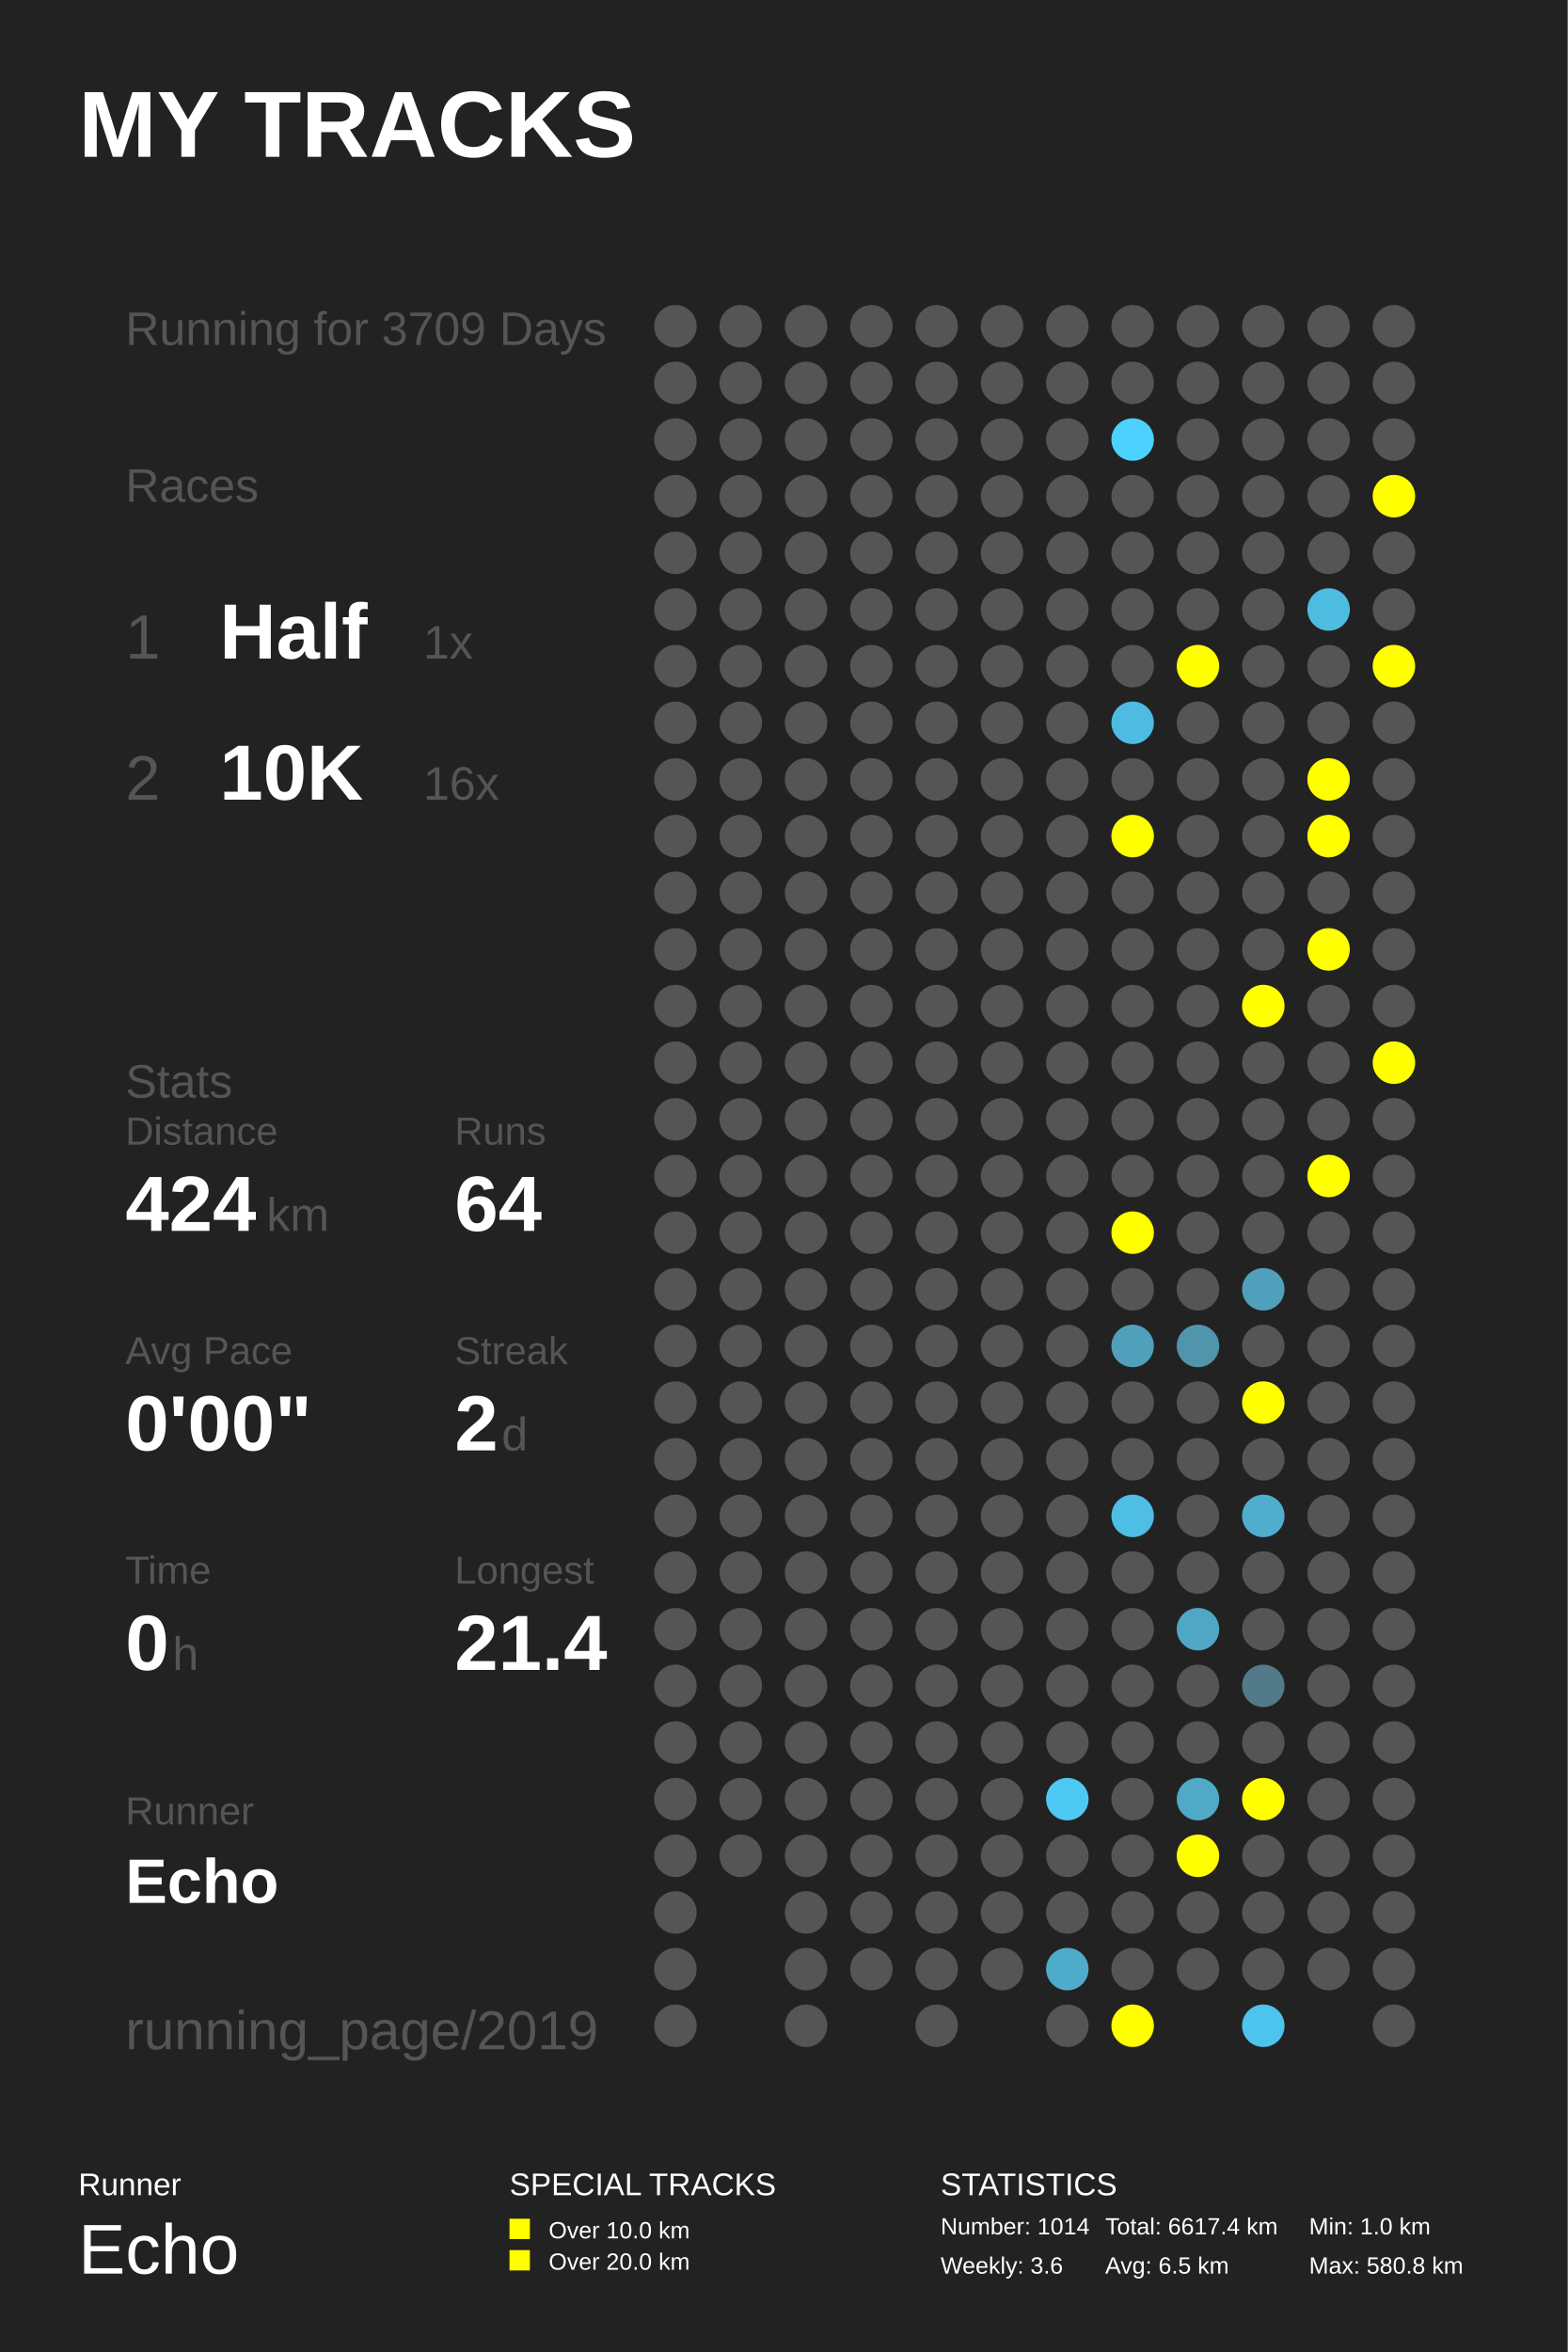
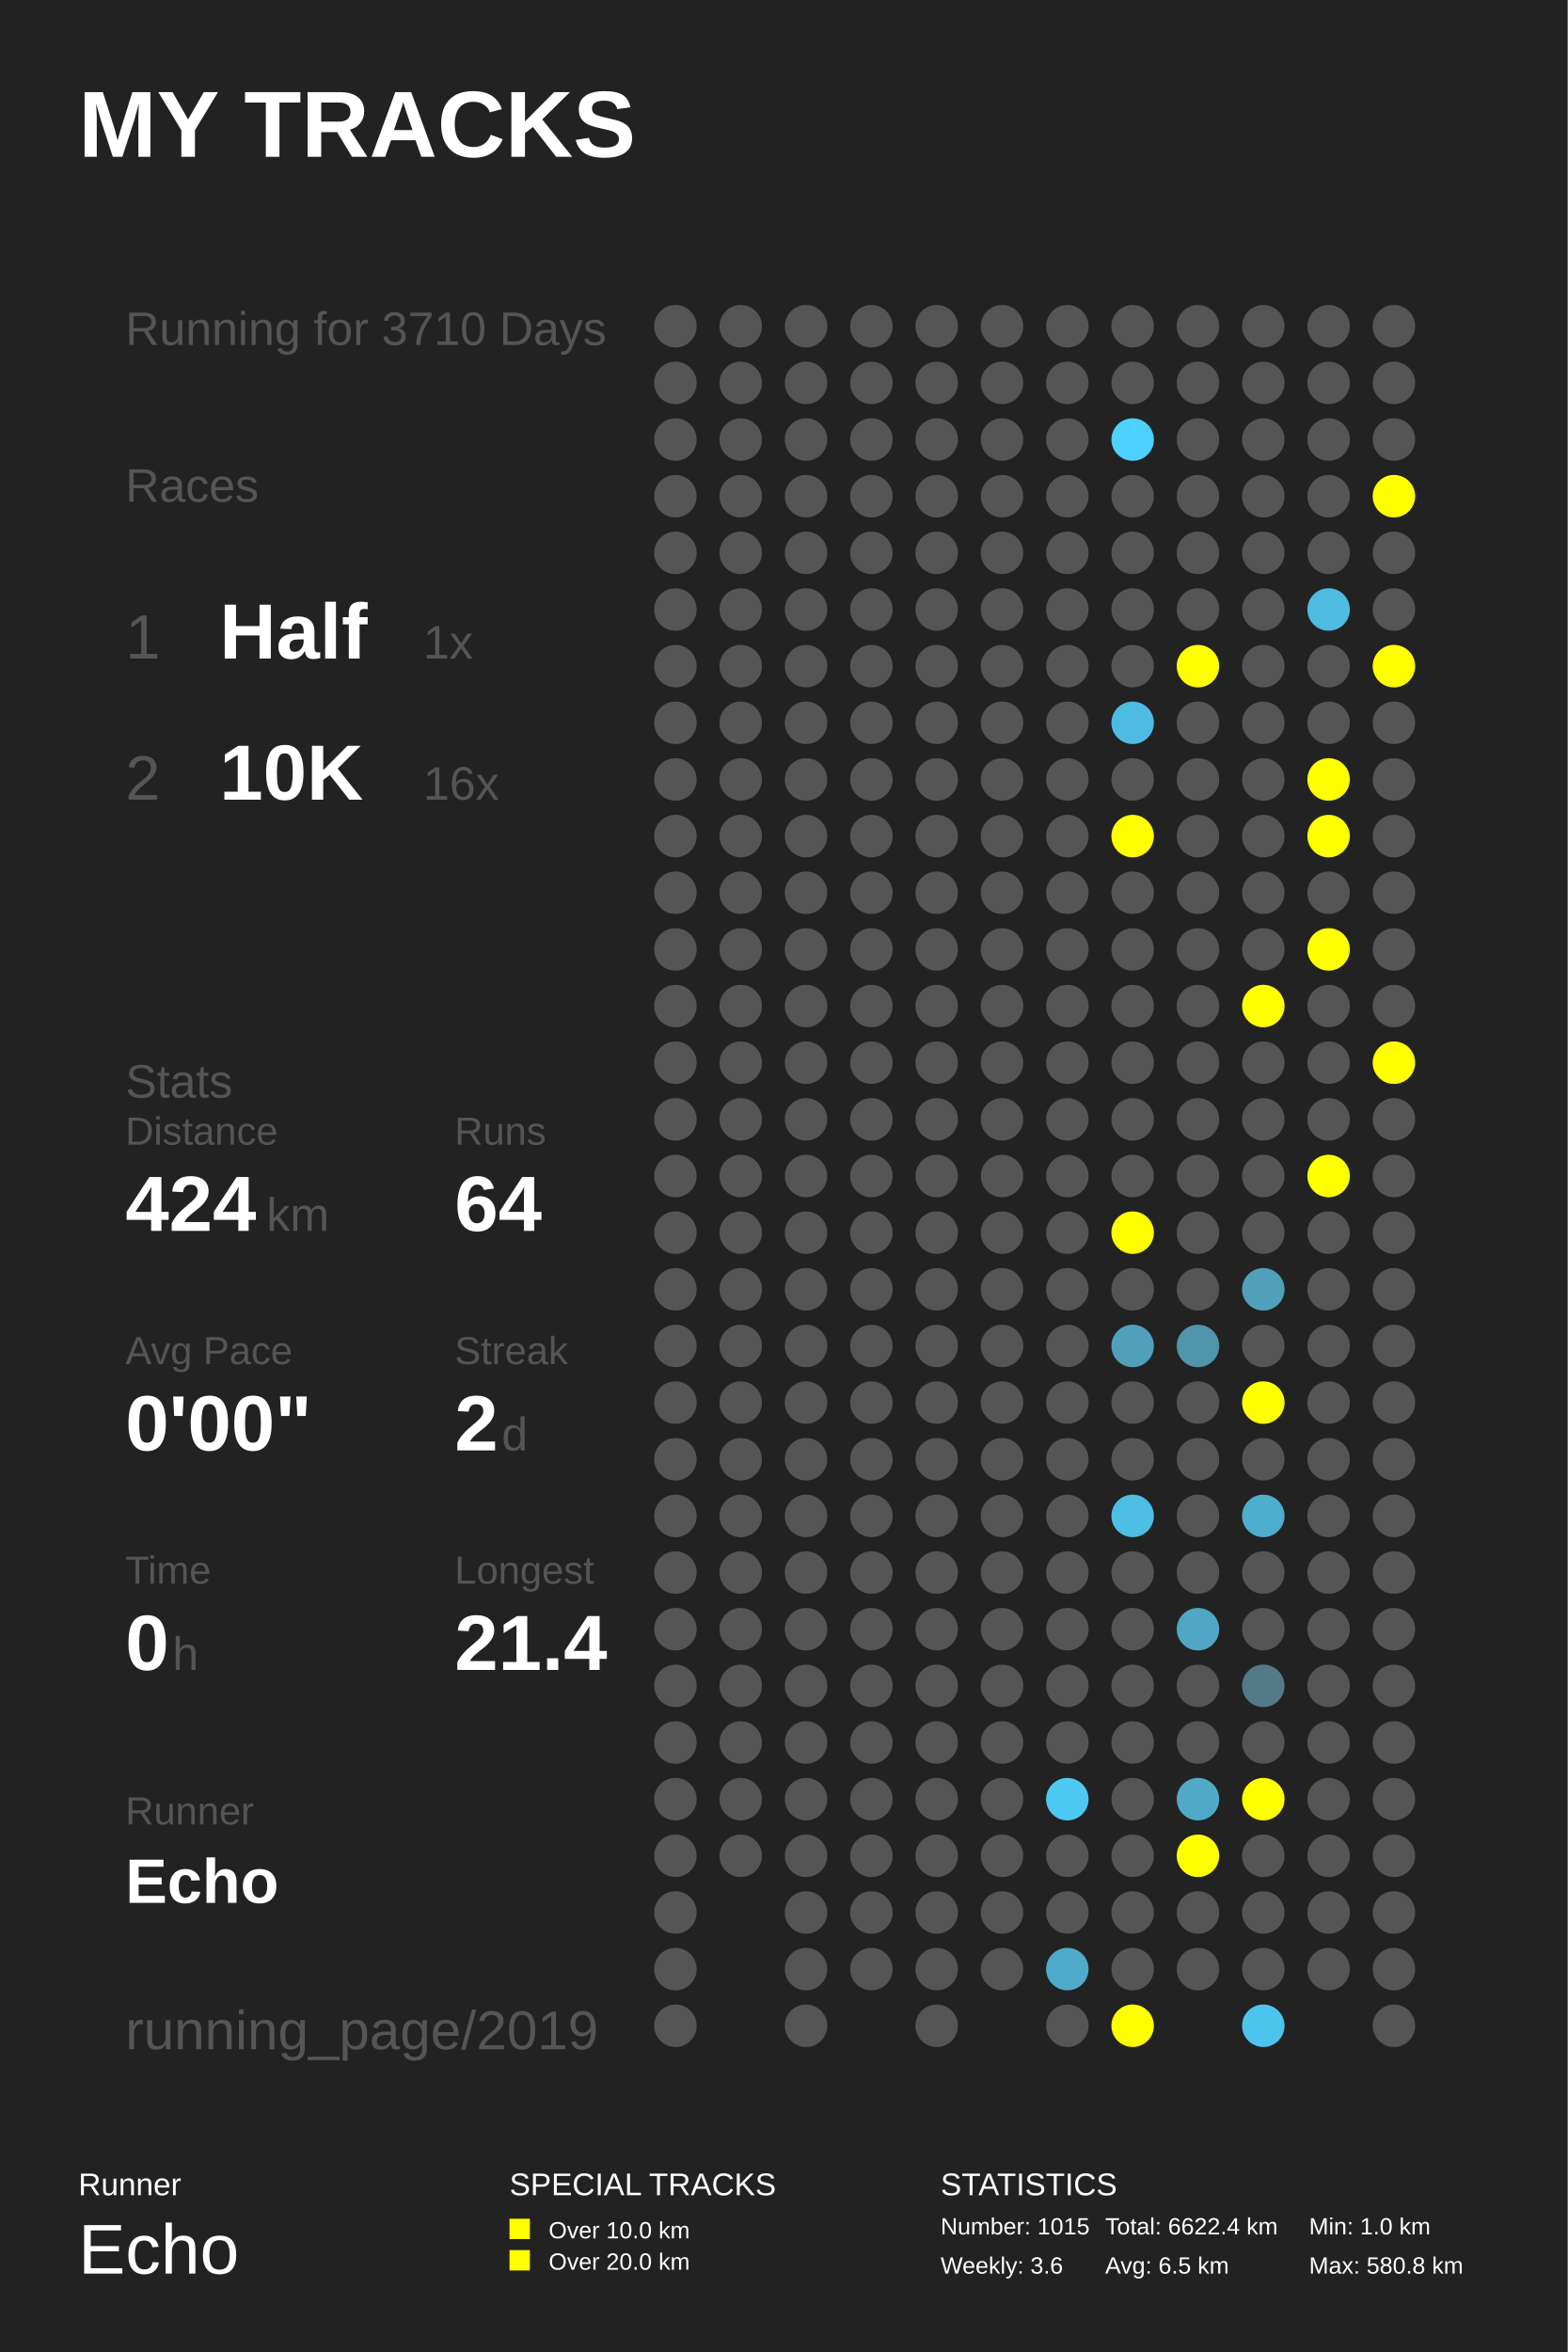
<svg xmlns="http://www.w3.org/2000/svg" baseProfile="full" height="300mm" version="1.1" viewBox="0,0,200,300" width="200mm">
  <defs />
  <rect fill="#222222" height="300" width="200" x="0" y="0" />
  <text fill="#FFFFFF" style="font-size:12px; font-family:Arial; font-weight:bold;" x="10" y="20">MY TRACKS</text>
  <text fill="#FFFFFF" style="font-size:4px; font-family:Arial" x="10" y="280">Runner</text>
  <text fill="#FFFFFF" style="font-size:9px; font-family:Arial" x="10" y="290">Echo</text>
  <text fill="#FFFFFF" style="font-size:4px; font-family:Arial" x="65" y="280">SPECIAL TRACKS</text>
  <rect fill="#FFFF00" height="2.6" width="2.6" x="65" y="283" />
  <text fill="#FFFFFF" style="font-size:3px; font-family:Arial" x="70" y="285.5">Over 10.0 km</text>
  <rect fill="#FFFF00" height="2.6" width="2.6" x="65" y="287" />
  <text fill="#FFFFFF" style="font-size:3px; font-family:Arial" x="70" y="289.5">Over 20.0 km</text>
  <text fill="#FFFFFF" style="font-size:4px; font-family:Arial" x="120" y="280">STATISTICS</text>
-   <text fill="#FFFFFF" style="font-size:3px; font-family:Arial" x="120" y="285">Number: 1014</text>
+   <text fill="#FFFFFF" style="font-size:3px; font-family:Arial" x="120" y="285">Number: 1015</text>
  <text fill="#FFFFFF" style="font-size:3px; font-family:Arial" x="120" y="290">Weekly: 3.6</text>
-   <text fill="#FFFFFF" style="font-size:3px; font-family:Arial" x="141" y="285">Total: 6617.4 km</text>
+   <text fill="#FFFFFF" style="font-size:3px; font-family:Arial" x="141" y="285">Total: 6622.4 km</text>
  <text fill="#FFFFFF" style="font-size:3px; font-family:Arial" x="141" y="290">Avg: 6.5 km</text>
  <text fill="#FFFFFF" style="font-size:3px; font-family:Arial" x="167" y="285">Min: 1.0 km</text>
  <text fill="#FFFFFF" style="font-size:3px; font-family:Arial" x="167" y="290">Max: 580.8 km</text>
-   <text fill="#555555" style="font-size:6px; font-family:Arial;" x="16" y="44">Running for 3709 Days</text>
+   <text fill="#555555" style="font-size:6px; font-family:Arial;" x="16" y="44">Running for 3710 Days</text>
  <text fill="#555555" style="font-size:6px; font-family:Arial;" x="16" y="64">Races</text>
  <text fill="#555555" style="font-size:8px; font-family:Arial;" x="16" y="84">1</text>
  <text fill="#FFFFFF" style="font-size:10px; font-family:Arial; font-weight:bold;" x="28" y="84">Half</text>
  <text fill="#555555" style="font-size:6px; font-family:Arial;" x="54" y="84">1x</text>
  <text fill="#555555" style="font-size:8px; font-family:Arial;" x="16" y="102">2</text>
  <text fill="#FFFFFF" style="font-size:10px; font-family:Arial; font-weight:bold;" x="28" y="102">10K</text>
  <text fill="#555555" style="font-size:6px; font-family:Arial;" x="54" y="102">16x</text>
  <text fill="#555555" style="font-size:6px; font-family:Arial;" x="16" y="140">Stats</text>
  <text fill="#555555" style="font-size:5px; font-family:Arial;" x="16" y="146">Distance</text>
  <text fill="#FFFFFF" style="font-size:10px; font-family:Arial; font-weight:bold;" x="16" y="157">424</text>
  <text fill="#555555" style="font-size:6px; font-family:Arial;" x="34" y="157">km</text>
  <text fill="#555555" style="font-size:5px; font-family:Arial;" x="58" y="146">Runs</text>
  <text fill="#FFFFFF" style="font-size:10px; font-family:Arial; font-weight:bold;" x="58" y="157">64</text>
  <text fill="#555555" style="font-size:5px; font-family:Arial;" x="16" y="174">Avg Pace</text>
  <text fill="#FFFFFF" style="font-size:10px; font-family:Arial; font-weight:bold;" x="16" y="185">0'00"</text>
  <text fill="#555555" style="font-size:5px; font-family:Arial;" x="58" y="174">Streak</text>
  <text fill="#FFFFFF" style="font-size:10px; font-family:Arial; font-weight:bold;" x="58" y="185">2</text>
  <text fill="#555555" style="font-size:6px; font-family:Arial;" x="64" y="185">d</text>
  <text fill="#555555" style="font-size:5px; font-family:Arial;" x="16" y="202">Time</text>
  <text fill="#FFFFFF" style="font-size:10px; font-family:Arial; font-weight:bold;" x="16" y="213">0</text>
  <text fill="#555555" style="font-size:6px; font-family:Arial;" x="22" y="213">h</text>
  <text fill="#555555" style="font-size:5px; font-family:Arial;" x="58" y="202">Longest</text>
  <text fill="#FFFFFF" style="font-size:10px; font-family:Arial; font-weight:bold;" x="58" y="213">21.4</text>
  <text fill="#555555" style="font-size:5px; font-family:Arial;" x="16" y="232.71">Runner</text>
  <text fill="#FFFFFF" style="font-size:8px; font-family:Arial; font-weight:bold;" x="16" y="242.71">Echo</text>
  <text fill="#555555" style="font-size:7px; font-family:Arial;" x="16" y="261.387">running_page/2019</text>
  <circle cx="86.167" cy="41.613" fill="#555555" r="2.71" />
  <circle cx="86.167" cy="48.839" fill="#555555" r="2.71" />
  <circle cx="86.167" cy="56.065" fill="#555555" r="2.71" />
  <circle cx="86.167" cy="63.29" fill="#555555" r="2.71" />
  <circle cx="86.167" cy="70.516" fill="#555555" r="2.71" />
  <circle cx="86.167" cy="77.742" fill="#555555" r="2.71" />
  <circle cx="86.167" cy="84.968" fill="#555555" r="2.71" />
  <circle cx="86.167" cy="92.194" fill="#555555" r="2.71" />
  <circle cx="86.167" cy="99.419" fill="#555555" r="2.71" />
  <circle cx="86.167" cy="106.645" fill="#555555" r="2.71" />
  <circle cx="86.167" cy="113.871" fill="#555555" r="2.71" />
  <circle cx="86.167" cy="121.097" fill="#555555" r="2.71" />
  <circle cx="86.167" cy="128.323" fill="#555555" r="2.71" />
  <circle cx="86.167" cy="135.548" fill="#555555" r="2.71" />
  <circle cx="86.167" cy="142.774" fill="#555555" r="2.71" />
  <circle cx="86.167" cy="150.0" fill="#555555" r="2.71" />
  <circle cx="86.167" cy="157.226" fill="#555555" r="2.71" />
  <circle cx="86.167" cy="164.452" fill="#555555" r="2.71" />
  <circle cx="86.167" cy="171.677" fill="#555555" r="2.71" />
  <circle cx="86.167" cy="178.903" fill="#555555" r="2.71" />
  <circle cx="86.167" cy="186.129" fill="#555555" r="2.71" />
  <circle cx="86.167" cy="193.355" fill="#555555" r="2.71" />
  <circle cx="86.167" cy="200.581" fill="#555555" r="2.71" />
  <circle cx="86.167" cy="207.806" fill="#555555" r="2.71" />
  <circle cx="86.167" cy="215.032" fill="#555555" r="2.71" />
  <circle cx="86.167" cy="222.258" fill="#555555" r="2.71" />
  <circle cx="86.167" cy="229.484" fill="#555555" r="2.71" />
  <circle cx="86.167" cy="236.71" fill="#555555" r="2.71" />
  <circle cx="86.167" cy="243.935" fill="#555555" r="2.71" />
  <circle cx="86.167" cy="251.161" fill="#555555" r="2.71" />
  <circle cx="86.167" cy="258.387" fill="#555555" r="2.71" />
  <circle cx="94.5" cy="41.613" fill="#555555" r="2.71" />
  <circle cx="94.5" cy="48.839" fill="#555555" r="2.71" />
  <circle cx="94.5" cy="56.065" fill="#555555" r="2.71" />
  <circle cx="94.5" cy="63.29" fill="#555555" r="2.71" />
  <circle cx="94.5" cy="70.516" fill="#555555" r="2.71" />
  <circle cx="94.5" cy="77.742" fill="#555555" r="2.71" />
  <circle cx="94.5" cy="84.968" fill="#555555" r="2.71" />
  <circle cx="94.5" cy="92.194" fill="#555555" r="2.71" />
  <circle cx="94.5" cy="99.419" fill="#555555" r="2.71" />
  <circle cx="94.5" cy="106.645" fill="#555555" r="2.71" />
  <circle cx="94.5" cy="113.871" fill="#555555" r="2.71" />
  <circle cx="94.5" cy="121.097" fill="#555555" r="2.71" />
  <circle cx="94.5" cy="128.323" fill="#555555" r="2.71" />
  <circle cx="94.5" cy="135.548" fill="#555555" r="2.71" />
  <circle cx="94.5" cy="142.774" fill="#555555" r="2.71" />
  <circle cx="94.5" cy="150.0" fill="#555555" r="2.71" />
  <circle cx="94.5" cy="157.226" fill="#555555" r="2.71" />
  <circle cx="94.5" cy="164.452" fill="#555555" r="2.71" />
  <circle cx="94.5" cy="171.677" fill="#555555" r="2.71" />
  <circle cx="94.5" cy="178.903" fill="#555555" r="2.71" />
  <circle cx="94.5" cy="186.129" fill="#555555" r="2.71" />
  <circle cx="94.5" cy="193.355" fill="#555555" r="2.71" />
  <circle cx="94.5" cy="200.581" fill="#555555" r="2.71" />
  <circle cx="94.5" cy="207.806" fill="#555555" r="2.71" />
  <circle cx="94.5" cy="215.032" fill="#555555" r="2.71" />
  <circle cx="94.5" cy="222.258" fill="#555555" r="2.71" />
  <circle cx="94.5" cy="229.484" fill="#555555" r="2.71" />
  <circle cx="94.5" cy="236.71" fill="#555555" r="2.71" />
  <circle cx="102.833" cy="41.613" fill="#555555" r="2.71" />
  <circle cx="102.833" cy="48.839" fill="#555555" r="2.71" />
  <circle cx="102.833" cy="56.065" fill="#555555" r="2.71" />
  <circle cx="102.833" cy="63.29" fill="#555555" r="2.71" />
  <circle cx="102.833" cy="70.516" fill="#555555" r="2.71" />
  <circle cx="102.833" cy="77.742" fill="#555555" r="2.71" />
  <circle cx="102.833" cy="84.968" fill="#555555" r="2.71" />
  <circle cx="102.833" cy="92.194" fill="#555555" r="2.71" />
  <circle cx="102.833" cy="99.419" fill="#555555" r="2.71" />
  <circle cx="102.833" cy="106.645" fill="#555555" r="2.71" />
  <circle cx="102.833" cy="113.871" fill="#555555" r="2.71" />
  <circle cx="102.833" cy="121.097" fill="#555555" r="2.71" />
  <circle cx="102.833" cy="128.323" fill="#555555" r="2.71" />
  <circle cx="102.833" cy="135.548" fill="#555555" r="2.71" />
  <circle cx="102.833" cy="142.774" fill="#555555" r="2.71" />
  <circle cx="102.833" cy="150.0" fill="#555555" r="2.71" />
  <circle cx="102.833" cy="157.226" fill="#555555" r="2.71" />
  <circle cx="102.833" cy="164.452" fill="#555555" r="2.71" />
  <circle cx="102.833" cy="171.677" fill="#555555" r="2.71" />
  <circle cx="102.833" cy="178.903" fill="#555555" r="2.71" />
  <circle cx="102.833" cy="186.129" fill="#555555" r="2.71" />
  <circle cx="102.833" cy="193.355" fill="#555555" r="2.71" />
  <circle cx="102.833" cy="200.581" fill="#555555" r="2.71" />
  <circle cx="102.833" cy="207.806" fill="#555555" r="2.71" />
  <circle cx="102.833" cy="215.032" fill="#555555" r="2.71" />
  <circle cx="102.833" cy="222.258" fill="#555555" r="2.71" />
  <circle cx="102.833" cy="229.484" fill="#555555" r="2.71" />
  <circle cx="102.833" cy="236.71" fill="#555555" r="2.71" />
  <circle cx="102.833" cy="243.935" fill="#555555" r="2.71" />
  <circle cx="102.833" cy="251.161" fill="#555555" r="2.71" />
  <circle cx="102.833" cy="258.387" fill="#555555" r="2.71" />
  <circle cx="111.167" cy="41.613" fill="#555555" r="2.71" />
  <circle cx="111.167" cy="48.839" fill="#555555" r="2.71" />
  <circle cx="111.167" cy="56.065" fill="#555555" r="2.71" />
  <circle cx="111.167" cy="63.29" fill="#555555" r="2.71" />
  <circle cx="111.167" cy="70.516" fill="#555555" r="2.71" />
  <circle cx="111.167" cy="77.742" fill="#555555" r="2.71" />
  <circle cx="111.167" cy="84.968" fill="#555555" r="2.71" />
  <circle cx="111.167" cy="92.194" fill="#555555" r="2.71" />
  <circle cx="111.167" cy="99.419" fill="#555555" r="2.71" />
  <circle cx="111.167" cy="106.645" fill="#555555" r="2.71" />
  <circle cx="111.167" cy="113.871" fill="#555555" r="2.71" />
  <circle cx="111.167" cy="121.097" fill="#555555" r="2.71" />
  <circle cx="111.167" cy="128.323" fill="#555555" r="2.71" />
  <circle cx="111.167" cy="135.548" fill="#555555" r="2.71" />
  <circle cx="111.167" cy="142.774" fill="#555555" r="2.71" />
  <circle cx="111.167" cy="150.0" fill="#555555" r="2.71" />
  <circle cx="111.167" cy="157.226" fill="#555555" r="2.71" />
  <circle cx="111.167" cy="164.452" fill="#555555" r="2.71" />
  <circle cx="111.167" cy="171.677" fill="#555555" r="2.71" />
  <circle cx="111.167" cy="178.903" fill="#555555" r="2.71" />
  <circle cx="111.167" cy="186.129" fill="#555555" r="2.71" />
  <circle cx="111.167" cy="193.355" fill="#555555" r="2.71" />
  <circle cx="111.167" cy="200.581" fill="#555555" r="2.71" />
  <circle cx="111.167" cy="207.806" fill="#555555" r="2.71" />
  <circle cx="111.167" cy="215.032" fill="#555555" r="2.71" />
  <circle cx="111.167" cy="222.258" fill="#555555" r="2.71" />
  <circle cx="111.167" cy="229.484" fill="#555555" r="2.71" />
  <circle cx="111.167" cy="236.71" fill="#555555" r="2.71" />
  <circle cx="111.167" cy="243.935" fill="#555555" r="2.71" />
  <circle cx="111.167" cy="251.161" fill="#555555" r="2.71" />
  <circle cx="119.5" cy="41.613" fill="#555555" r="2.71" />
  <circle cx="119.5" cy="48.839" fill="#555555" r="2.71" />
  <circle cx="119.5" cy="56.065" fill="#555555" r="2.71" />
  <circle cx="119.5" cy="63.29" fill="#555555" r="2.71" />
  <circle cx="119.5" cy="70.516" fill="#555555" r="2.71" />
  <circle cx="119.5" cy="77.742" fill="#555555" r="2.71" />
  <circle cx="119.5" cy="84.968" fill="#555555" r="2.71" />
  <circle cx="119.5" cy="92.194" fill="#555555" r="2.71" />
  <circle cx="119.5" cy="99.419" fill="#555555" r="2.71" />
  <circle cx="119.5" cy="106.645" fill="#555555" r="2.71" />
  <circle cx="119.5" cy="113.871" fill="#555555" r="2.71" />
  <circle cx="119.5" cy="121.097" fill="#555555" r="2.71" />
  <circle cx="119.5" cy="128.323" fill="#555555" r="2.71" />
  <circle cx="119.5" cy="135.548" fill="#555555" r="2.71" />
  <circle cx="119.5" cy="142.774" fill="#555555" r="2.71" />
  <circle cx="119.5" cy="150.0" fill="#555555" r="2.71" />
  <circle cx="119.5" cy="157.226" fill="#555555" r="2.71" />
  <circle cx="119.5" cy="164.452" fill="#555555" r="2.71" />
  <circle cx="119.5" cy="171.677" fill="#555555" r="2.71" />
  <circle cx="119.5" cy="178.903" fill="#555555" r="2.71" />
  <circle cx="119.5" cy="186.129" fill="#555555" r="2.71" />
  <circle cx="119.5" cy="193.355" fill="#555555" r="2.71" />
  <circle cx="119.5" cy="200.581" fill="#555555" r="2.71" />
  <circle cx="119.5" cy="207.806" fill="#555555" r="2.71" />
  <circle cx="119.5" cy="215.032" fill="#555555" r="2.71" />
  <circle cx="119.5" cy="222.258" fill="#555555" r="2.71" />
  <circle cx="119.5" cy="229.484" fill="#555555" r="2.71" />
  <circle cx="119.5" cy="236.71" fill="#555555" r="2.71" />
  <circle cx="119.5" cy="243.935" fill="#555555" r="2.71" />
  <circle cx="119.5" cy="251.161" fill="#555555" r="2.71" />
  <circle cx="119.5" cy="258.387" fill="#555555" r="2.71" />
  <circle cx="127.833" cy="41.613" fill="#555555" r="2.71" />
  <circle cx="127.833" cy="48.839" fill="#555555" r="2.71" />
  <circle cx="127.833" cy="56.065" fill="#555555" r="2.71" />
  <circle cx="127.833" cy="63.29" fill="#555555" r="2.71" />
  <circle cx="127.833" cy="70.516" fill="#555555" r="2.71" />
  <circle cx="127.833" cy="77.742" fill="#555555" r="2.71" />
  <circle cx="127.833" cy="84.968" fill="#555555" r="2.71" />
  <circle cx="127.833" cy="92.194" fill="#555555" r="2.71" />
  <circle cx="127.833" cy="99.419" fill="#555555" r="2.71" />
  <circle cx="127.833" cy="106.645" fill="#555555" r="2.71" />
  <circle cx="127.833" cy="113.871" fill="#555555" r="2.71" />
  <circle cx="127.833" cy="121.097" fill="#555555" r="2.71" />
  <circle cx="127.833" cy="128.323" fill="#555555" r="2.71" />
  <circle cx="127.833" cy="135.548" fill="#555555" r="2.71" />
  <circle cx="127.833" cy="142.774" fill="#555555" r="2.71" />
  <circle cx="127.833" cy="150.0" fill="#555555" r="2.71" />
  <circle cx="127.833" cy="157.226" fill="#555555" r="2.71" />
  <circle cx="127.833" cy="164.452" fill="#555555" r="2.71" />
  <circle cx="127.833" cy="171.677" fill="#555555" r="2.71" />
  <circle cx="127.833" cy="178.903" fill="#555555" r="2.71" />
  <circle cx="127.833" cy="186.129" fill="#555555" r="2.71" />
  <circle cx="127.833" cy="193.355" fill="#555555" r="2.71" />
  <circle cx="127.833" cy="200.581" fill="#555555" r="2.71" />
  <circle cx="127.833" cy="207.806" fill="#555555" r="2.71" />
  <circle cx="127.833" cy="215.032" fill="#555555" r="2.71" />
  <circle cx="127.833" cy="222.258" fill="#555555" r="2.71" />
  <circle cx="127.833" cy="229.484" fill="#555555" r="2.71" />
  <circle cx="127.833" cy="236.71" fill="#555555" r="2.71" />
  <circle cx="127.833" cy="243.935" fill="#555555" r="2.71" />
  <circle cx="127.833" cy="251.161" fill="#555555" r="2.71" />
  <circle cx="136.167" cy="41.613" fill="#555555" r="2.71" />
  <circle cx="136.167" cy="48.839" fill="#555555" r="2.71" />
  <circle cx="136.167" cy="56.065" fill="#555555" r="2.71" />
  <circle cx="136.167" cy="63.29" fill="#555555" r="2.71" />
  <circle cx="136.167" cy="70.516" fill="#555555" r="2.71" />
  <circle cx="136.167" cy="77.742" fill="#555555" r="2.71" />
  <circle cx="136.167" cy="84.968" fill="#555555" r="2.71" />
  <circle cx="136.167" cy="92.194" fill="#555555" r="2.71" />
  <circle cx="136.167" cy="99.419" fill="#555555" r="2.71" />
  <circle cx="136.167" cy="106.645" fill="#555555" r="2.71" />
  <circle cx="136.167" cy="113.871" fill="#555555" r="2.71" />
  <circle cx="136.167" cy="121.097" fill="#555555" r="2.71" />
  <circle cx="136.167" cy="128.323" fill="#555555" r="2.71" />
  <circle cx="136.167" cy="135.548" fill="#555555" r="2.71" />
  <circle cx="136.167" cy="142.774" fill="#555555" r="2.71" />
  <circle cx="136.167" cy="150.0" fill="#555555" r="2.71" />
  <circle cx="136.167" cy="157.226" fill="#555555" r="2.71" />
  <circle cx="136.167" cy="164.452" fill="#555555" r="2.71" />
  <circle cx="136.167" cy="171.677" fill="#555555" r="2.71" />
  <circle cx="136.167" cy="178.903" fill="#555555" r="2.71" />
  <circle cx="136.167" cy="186.129" fill="#555555" r="2.71" />
  <circle cx="136.167" cy="193.355" fill="#555555" r="2.71" />
  <circle cx="136.167" cy="200.581" fill="#555555" r="2.71" />
  <circle cx="136.167" cy="207.806" fill="#555555" r="2.71" />
  <circle cx="136.167" cy="215.032" fill="#555555" r="2.71" />
  <circle cx="136.167" cy="222.258" fill="#555555" r="2.71" />
  <circle cx="136.167" cy="229.484" fill="#4dc9f3" r="2.71" />
  <circle cx="136.167" cy="236.71" fill="#555555" r="2.71" />
  <circle cx="136.167" cy="243.935" fill="#555555" r="2.71" />
  <circle cx="136.167" cy="251.161" fill="#4fabca" r="2.71" />
  <circle cx="136.167" cy="258.387" fill="#555555" r="2.71" />
  <circle cx="144.5" cy="41.613" fill="#555555" r="2.71" />
  <circle cx="144.5" cy="48.839" fill="#555555" r="2.71" />
  <circle cx="144.5" cy="56.065" fill="#4dd1fe" r="2.71" />
  <circle cx="144.5" cy="63.29" fill="#555555" r="2.71" />
  <circle cx="144.5" cy="70.516" fill="#555555" r="2.71" />
  <circle cx="144.5" cy="77.742" fill="#555555" r="2.71" />
  <circle cx="144.5" cy="84.968" fill="#555555" r="2.71" />
  <circle cx="144.5" cy="92.194" fill="#4ebce2" r="2.71" />
  <circle cx="144.5" cy="99.419" fill="#555555" r="2.71" />
  <circle cx="144.5" cy="106.645" fill="#FFFF00" r="2.71" />
  <circle cx="144.5" cy="113.871" fill="#555555" r="2.71" />
  <circle cx="144.5" cy="121.097" fill="#555555" r="2.71" />
  <circle cx="144.5" cy="128.323" fill="#555555" r="2.71" />
  <circle cx="144.5" cy="135.548" fill="#555555" r="2.71" />
  <circle cx="144.5" cy="142.774" fill="#555555" r="2.71" />
  <circle cx="144.5" cy="150.0" fill="#555555" r="2.71" />
  <circle cx="144.5" cy="157.226" fill="#FFFF00" r="2.71" />
  <circle cx="144.5" cy="164.452" fill="#555555" r="2.71" />
  <circle cx="144.5" cy="171.677" fill="#50a0bb" r="2.71" />
  <circle cx="144.5" cy="178.903" fill="#555555" r="2.71" />
  <circle cx="144.5" cy="186.129" fill="#555555" r="2.71" />
  <circle cx="144.5" cy="193.355" fill="#4ebee4" r="2.71" />
  <circle cx="144.5" cy="200.581" fill="#555555" r="2.71" />
  <circle cx="144.5" cy="207.806" fill="#555555" r="2.71" />
  <circle cx="144.5" cy="215.032" fill="#555555" r="2.71" />
  <circle cx="144.5" cy="222.258" fill="#555555" r="2.71" />
  <circle cx="144.5" cy="229.484" fill="#555555" r="2.71" />
  <circle cx="144.5" cy="236.71" fill="#555555" r="2.71" />
  <circle cx="144.5" cy="243.935" fill="#555555" r="2.71" />
  <circle cx="144.5" cy="251.161" fill="#555555" r="2.71" />
  <circle cx="144.5" cy="258.387" fill="#FFFF00" r="2.71" />
  <circle cx="152.833" cy="41.613" fill="#555555" r="2.71" />
  <circle cx="152.833" cy="48.839" fill="#555555" r="2.71" />
  <circle cx="152.833" cy="56.065" fill="#555555" r="2.71" />
  <circle cx="152.833" cy="63.29" fill="#555555" r="2.71" />
  <circle cx="152.833" cy="70.516" fill="#555555" r="2.71" />
  <circle cx="152.833" cy="77.742" fill="#555555" r="2.71" />
  <circle cx="152.833" cy="84.968" fill="#FFFF00" r="2.71" />
  <circle cx="152.833" cy="92.194" fill="#555555" r="2.71" />
  <circle cx="152.833" cy="99.419" fill="#555555" r="2.71" />
  <circle cx="152.833" cy="106.645" fill="#555555" r="2.71" />
  <circle cx="152.833" cy="113.871" fill="#555555" r="2.71" />
  <circle cx="152.833" cy="121.097" fill="#555555" r="2.71" />
  <circle cx="152.833" cy="128.323" fill="#555555" r="2.71" />
  <circle cx="152.833" cy="135.548" fill="#555555" r="2.71" />
  <circle cx="152.833" cy="142.774" fill="#555555" r="2.71" />
  <circle cx="152.833" cy="150.0" fill="#555555" r="2.71" />
  <circle cx="152.833" cy="157.226" fill="#555555" r="2.71" />
  <circle cx="152.833" cy="164.452" fill="#555555" r="2.71" />
  <circle cx="152.833" cy="171.677" fill="#5095ac" r="2.71" />
  <circle cx="152.833" cy="178.903" fill="#555555" r="2.71" />
  <circle cx="152.833" cy="186.129" fill="#555555" r="2.71" />
  <circle cx="152.833" cy="193.355" fill="#555555" r="2.71" />
  <circle cx="152.833" cy="200.581" fill="#555555" r="2.71" />
  <circle cx="152.833" cy="207.806" fill="#4fa7c5" r="2.71" />
  <circle cx="152.833" cy="215.032" fill="#555555" r="2.71" />
  <circle cx="152.833" cy="222.258" fill="#555555" r="2.71" />
  <circle cx="152.833" cy="229.484" fill="#4fa9c7" r="2.71" />
  <circle cx="152.833" cy="236.71" fill="#FFFF00" r="2.71" />
  <circle cx="152.833" cy="243.935" fill="#555555" r="2.71" />
  <circle cx="152.833" cy="251.161" fill="#555555" r="2.71" />
  <circle cx="161.167" cy="41.613" fill="#555555" r="2.71" />
  <circle cx="161.167" cy="48.839" fill="#555555" r="2.71" />
  <circle cx="161.167" cy="56.065" fill="#555555" r="2.71" />
  <circle cx="161.167" cy="63.29" fill="#555555" r="2.71" />
  <circle cx="161.167" cy="70.516" fill="#555555" r="2.71" />
  <circle cx="161.167" cy="77.742" fill="#555555" r="2.71" />
  <circle cx="161.167" cy="84.968" fill="#555555" r="2.71" />
  <circle cx="161.167" cy="92.194" fill="#555555" r="2.71" />
  <circle cx="161.167" cy="99.419" fill="#555555" r="2.71" />
  <circle cx="161.167" cy="106.645" fill="#555555" r="2.71" />
  <circle cx="161.167" cy="113.871" fill="#555555" r="2.71" />
  <circle cx="161.167" cy="121.097" fill="#555555" r="2.71" />
  <circle cx="161.167" cy="128.323" fill="#FFFF00" r="2.71" />
  <circle cx="161.167" cy="135.548" fill="#555555" r="2.71" />
  <circle cx="161.167" cy="142.774" fill="#555555" r="2.71" />
  <circle cx="161.167" cy="150.0" fill="#555555" r="2.71" />
  <circle cx="161.167" cy="157.226" fill="#555555" r="2.71" />
  <circle cx="161.167" cy="164.452" fill="#50a0bb" r="2.71" />
  <circle cx="161.167" cy="171.677" fill="#555555" r="2.71" />
  <circle cx="161.167" cy="178.903" fill="#FFFF00" r="2.71" />
  <circle cx="161.167" cy="186.129" fill="#555555" r="2.71" />
  <circle cx="161.167" cy="193.355" fill="#4faece" r="2.71" />
  <circle cx="161.167" cy="200.581" fill="#555555" r="2.71" />
  <circle cx="161.167" cy="207.806" fill="#555555" r="2.71" />
  <circle cx="161.167" cy="215.032" fill="#527a88" r="2.71" />
  <circle cx="161.167" cy="222.258" fill="#555555" r="2.71" />
  <circle cx="161.167" cy="229.484" fill="#FFFF00" r="2.71" />
  <circle cx="161.167" cy="236.71" fill="#555555" r="2.71" />
  <circle cx="161.167" cy="243.935" fill="#555555" r="2.71" />
  <circle cx="161.167" cy="251.161" fill="#555555" r="2.71" />
  <circle cx="161.167" cy="258.387" fill="#4dc4ed" r="2.71" />
  <circle cx="169.5" cy="41.613" fill="#555555" r="2.71" />
  <circle cx="169.5" cy="48.839" fill="#555555" r="2.71" />
  <circle cx="169.5" cy="56.065" fill="#555555" r="2.71" />
  <circle cx="169.5" cy="63.29" fill="#555555" r="2.71" />
  <circle cx="169.5" cy="70.516" fill="#555555" r="2.71" />
  <circle cx="169.5" cy="77.742" fill="#4ebce1" r="2.71" />
  <circle cx="169.5" cy="84.968" fill="#555555" r="2.71" />
  <circle cx="169.5" cy="92.194" fill="#555555" r="2.71" />
  <circle cx="169.5" cy="99.419" fill="#FFFF00" r="2.71" />
  <circle cx="169.5" cy="106.645" fill="#FFFF00" r="2.71" />
  <circle cx="169.5" cy="113.871" fill="#555555" r="2.71" />
  <circle cx="169.5" cy="121.097" fill="#FFFF00" r="2.71" />
  <circle cx="169.5" cy="128.323" fill="#555555" r="2.71" />
  <circle cx="169.5" cy="135.548" fill="#555555" r="2.71" />
  <circle cx="169.5" cy="142.774" fill="#555555" r="2.71" />
  <circle cx="169.5" cy="150.0" fill="#FFFF00" r="2.71" />
  <circle cx="169.5" cy="157.226" fill="#555555" r="2.71" />
  <circle cx="169.5" cy="164.452" fill="#555555" r="2.71" />
  <circle cx="169.5" cy="171.677" fill="#555555" r="2.71" />
  <circle cx="169.5" cy="178.903" fill="#555555" r="2.71" />
  <circle cx="169.5" cy="186.129" fill="#555555" r="2.71" />
  <circle cx="169.5" cy="193.355" fill="#555555" r="2.71" />
  <circle cx="169.5" cy="200.581" fill="#555555" r="2.71" />
  <circle cx="169.5" cy="207.806" fill="#555555" r="2.71" />
  <circle cx="169.5" cy="215.032" fill="#555555" r="2.71" />
  <circle cx="169.5" cy="222.258" fill="#555555" r="2.71" />
  <circle cx="169.5" cy="229.484" fill="#555555" r="2.71" />
  <circle cx="169.5" cy="236.71" fill="#555555" r="2.71" />
  <circle cx="169.5" cy="243.935" fill="#555555" r="2.71" />
  <circle cx="169.5" cy="251.161" fill="#555555" r="2.71" />
  <circle cx="177.833" cy="41.613" fill="#555555" r="2.71" />
  <circle cx="177.833" cy="48.839" fill="#555555" r="2.71" />
  <circle cx="177.833" cy="56.065" fill="#555555" r="2.71" />
  <circle cx="177.833" cy="63.29" fill="#FFFF00" r="2.71" />
  <circle cx="177.833" cy="70.516" fill="#555555" r="2.71" />
  <circle cx="177.833" cy="77.742" fill="#555555" r="2.71" />
  <circle cx="177.833" cy="84.968" fill="#FFFF00" r="2.71" />
  <circle cx="177.833" cy="92.194" fill="#555555" r="2.71" />
  <circle cx="177.833" cy="99.419" fill="#555555" r="2.71" />
  <circle cx="177.833" cy="106.645" fill="#555555" r="2.71" />
  <circle cx="177.833" cy="113.871" fill="#555555" r="2.71" />
  <circle cx="177.833" cy="121.097" fill="#555555" r="2.71" />
  <circle cx="177.833" cy="128.323" fill="#555555" r="2.71" />
  <circle cx="177.833" cy="135.548" fill="#FFFF00" r="2.71" />
  <circle cx="177.833" cy="142.774" fill="#555555" r="2.71" />
  <circle cx="177.833" cy="150.0" fill="#555555" r="2.71" />
  <circle cx="177.833" cy="157.226" fill="#555555" r="2.71" />
  <circle cx="177.833" cy="164.452" fill="#555555" r="2.71" />
  <circle cx="177.833" cy="171.677" fill="#555555" r="2.71" />
  <circle cx="177.833" cy="178.903" fill="#555555" r="2.71" />
  <circle cx="177.833" cy="186.129" fill="#555555" r="2.71" />
  <circle cx="177.833" cy="193.355" fill="#555555" r="2.71" />
  <circle cx="177.833" cy="200.581" fill="#555555" r="2.71" />
  <circle cx="177.833" cy="207.806" fill="#555555" r="2.71" />
  <circle cx="177.833" cy="215.032" fill="#555555" r="2.71" />
  <circle cx="177.833" cy="222.258" fill="#555555" r="2.71" />
  <circle cx="177.833" cy="229.484" fill="#555555" r="2.71" />
  <circle cx="177.833" cy="236.71" fill="#555555" r="2.71" />
  <circle cx="177.833" cy="243.935" fill="#555555" r="2.71" />
  <circle cx="177.833" cy="251.161" fill="#555555" r="2.71" />
  <circle cx="177.833" cy="258.387" fill="#555555" r="2.71" />
</svg>
